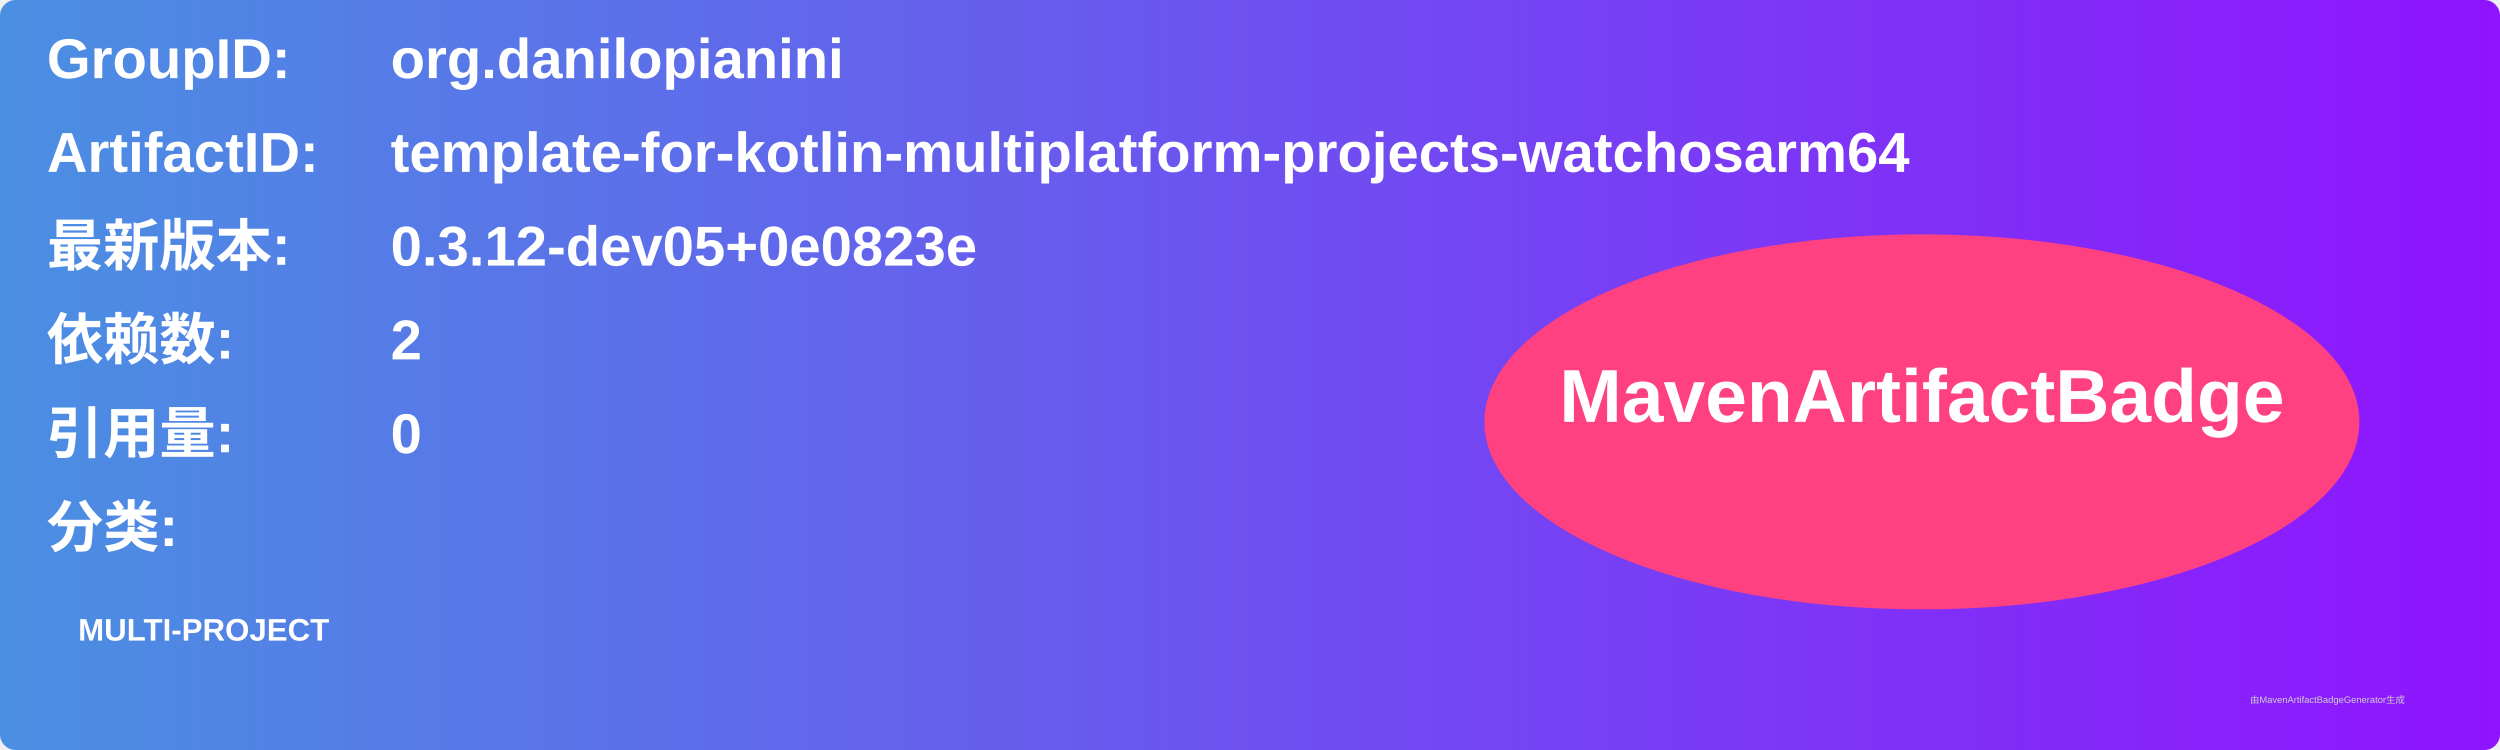
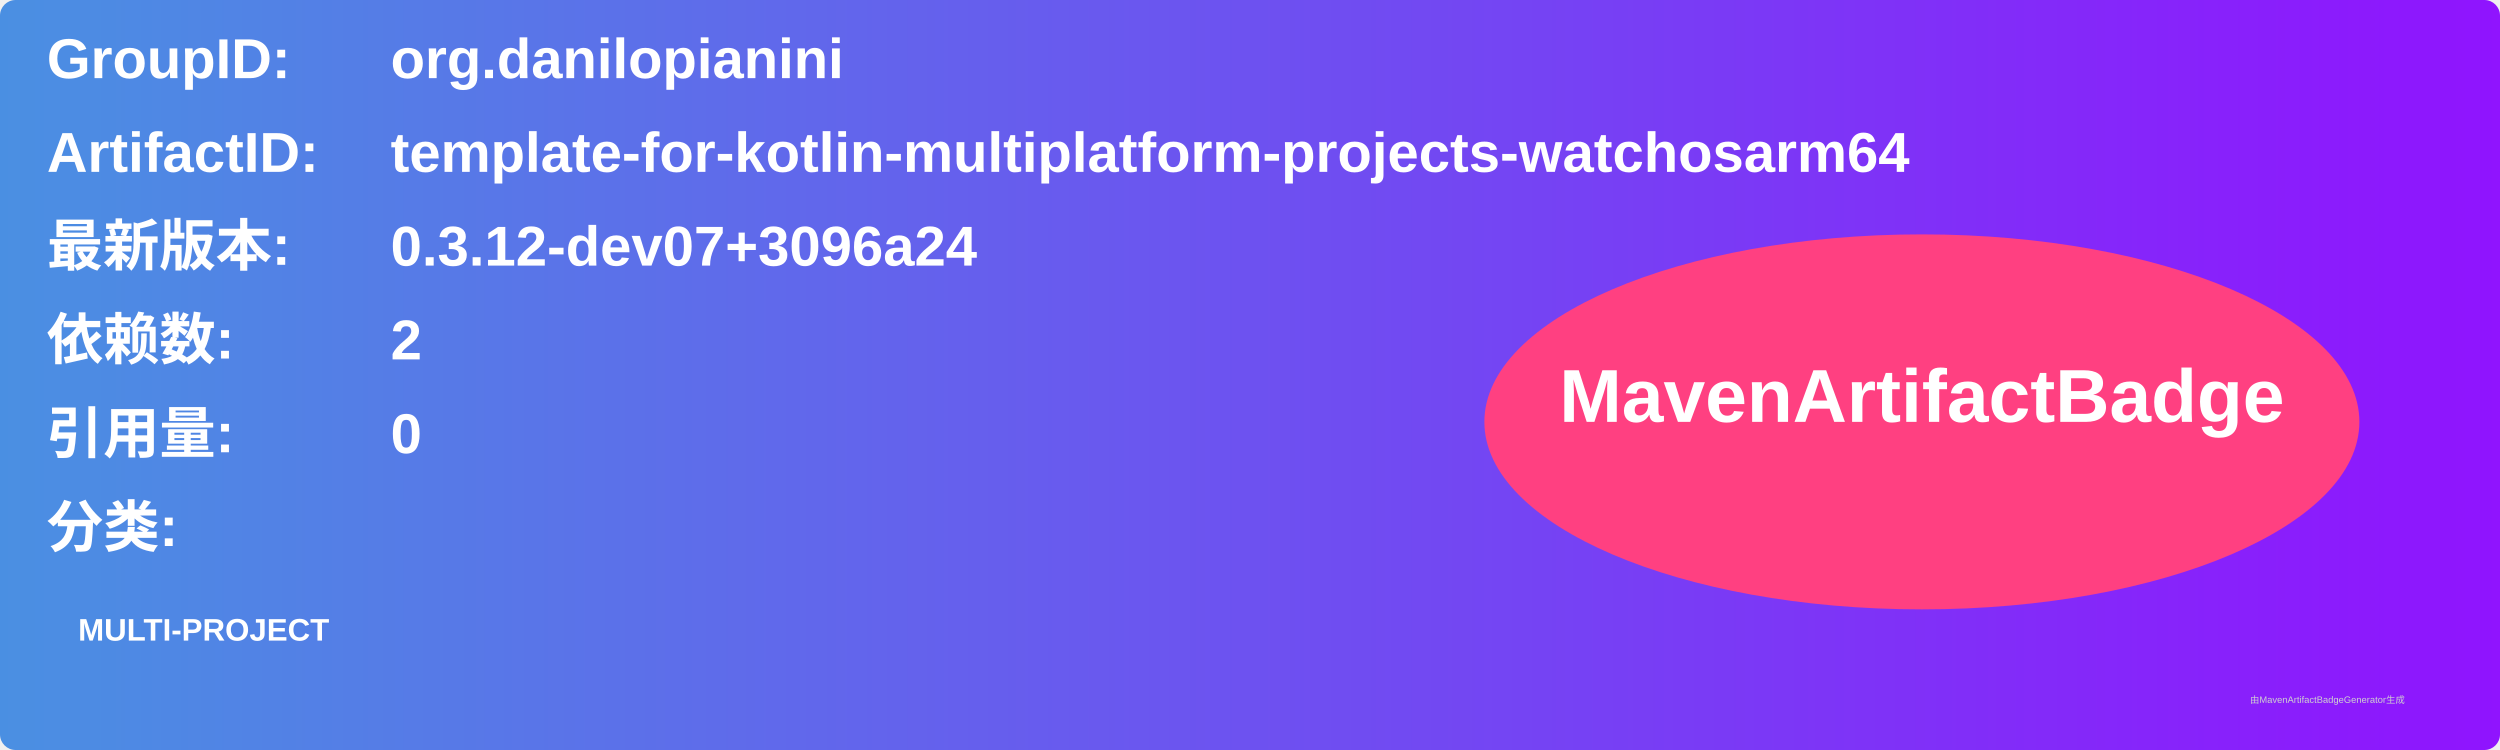
<svg xmlns="http://www.w3.org/2000/svg" width="800" height="240" viewBox="0 0 800 240">
  <linearGradient id="grad" x1="0%" y1="0%" x2="100%" y2="0%">
    <stop offset="0%" stop-color="#4a90e2" />
    <stop offset="100%" stop-color="#9013fe" />
  </linearGradient>
  <rect width="100%" height="100%" rx="5" ry="5" fill="url(#grad)" />
  <g transform="translate(15, 15)">
    <text x="0" y="10" font-family="Arial" font-size="18" fill="white" font-weight="bold" width="260">GroupID:</text>
    <text x="110" y="10" font-family="Arial" font-size="18" fill="white" font-weight="bold" width="460">org.danilopianini</text>
    <text x="0" y="40" font-family="Arial" font-size="18" fill="white" font-weight="bold" width="260">ArtifactID:</text>
    <text x="110" y="40" font-family="Arial" font-size="18" fill="white" font-weight="bold" width="460">template-for-kotlin-multiplatform-projects-watchosarm64</text>
    <text x="0" y="70" font-family="Arial" font-size="18" fill="white" font-weight="bold">最新版本:</text>
    <text x="110" y="70" font-family="Arial" font-size="18" fill="white" font-weight="bold">
-       <tspan font-weight="bold">0.3.12-dev05+0e0823e</tspan>
+       <tspan font-weight="bold">0.3.12-dev07+3096a24</tspan>
    </text>
    <text x="0" y="100" font-family="Arial" font-size="18" fill="white" font-weight="bold">依赖数: </text>
    <text x="110" y="100" font-family="Arial" font-size="18" fill="white">
      <tspan font-weight="bold">2</tspan>
    </text>
    <text x="0" y="130" font-family="Arial" font-size="18" fill="white" font-weight="bold">引用量: </text>
    <text x="110" y="130" font-family="Arial" font-size="18" fill="white">
      <tspan font-weight="bold">0</tspan>
    </text>
    <text x="0" y="160" font-family="Arial" font-size="18" fill="white" font-weight="bold">分类:</text>
    <text x="10" y="190" font-family="Arial" font-size="10" fill="white">
      <tspan font-weight="bold">MULTI-PROJECT</tspan>
    </text>
    <ellipse cx="600" cy="120" rx="140" ry="60" fill="#ff4081" />
    <text x="600" y="120" text-anchor="middle" font-family="Arial" font-size="24" fill="white" font-weight="bold">MavenArtifactBadge</text>
  </g>
  <text x="720" y="225" font-family="Arial" font-size="3" fill="#d0d0d0">由MavenArtifactBadgeGenerator生成</text>
</svg>
